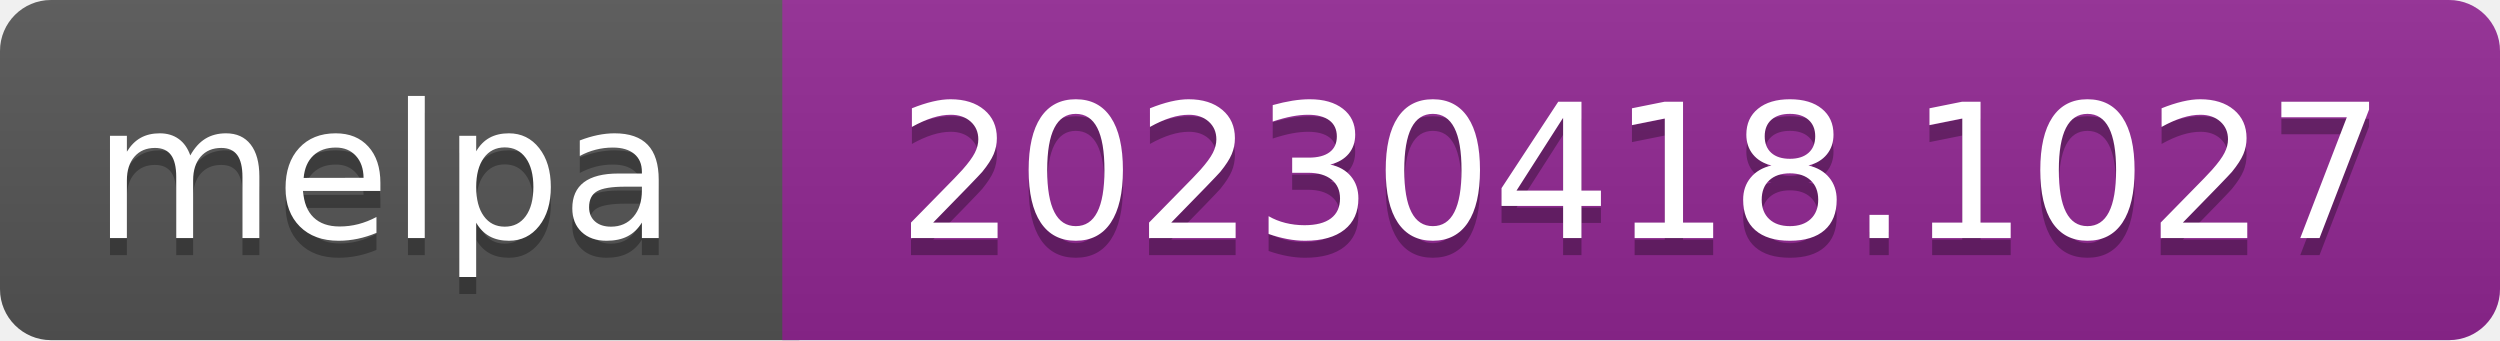
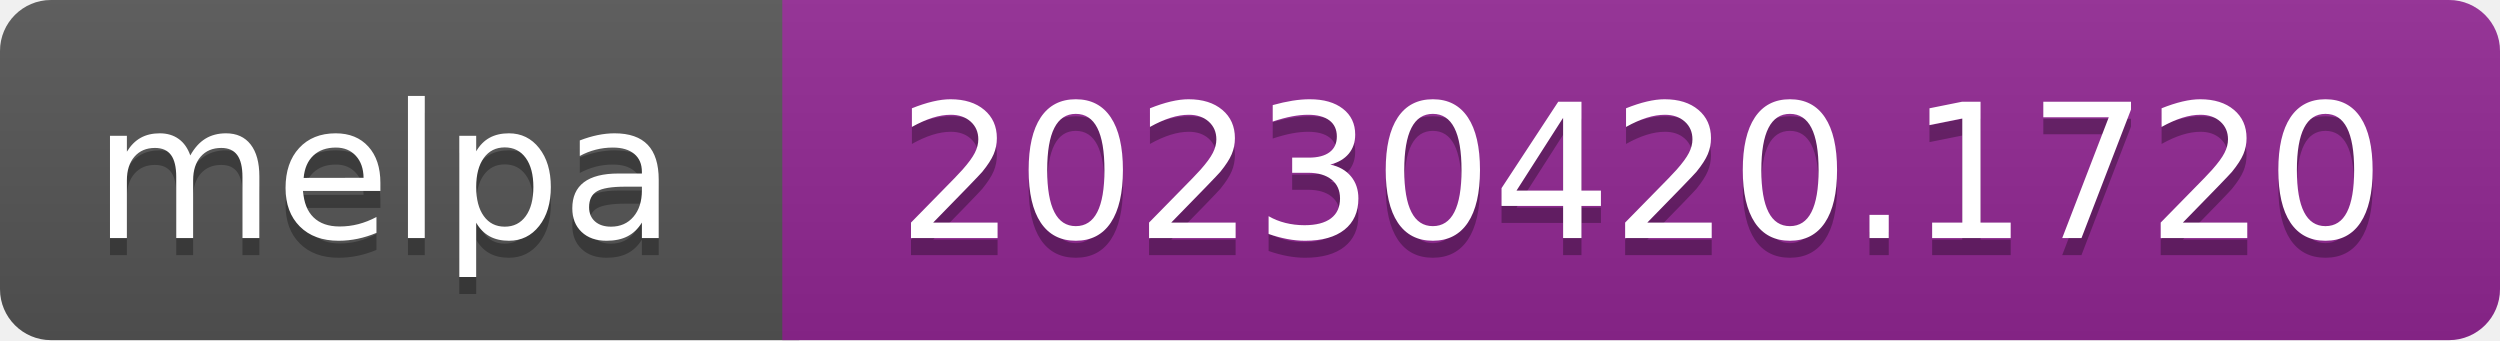
- <svg xmlns="http://www.w3.org/2000/svg" width="147" height="20" role="img" aria-label="melpa: 20230418.1027">
+ <svg xmlns="http://www.w3.org/2000/svg" width="147" height="20" role="img" aria-label="melpa: 20230420.1720">
  <linearGradient id="s" x2="0" y2="100%">
    <stop offset="0" stop-color="#bbb" stop-opacity=".1" />
    <stop offset="1" stop-opacity=".1" />
  </linearGradient>
  <clipPath id="r">
    <rect width="147" height="20" rx="3" fill="#fff" />
  </clipPath>
  <g clip-path="url(#r)">
    <rect width="47" height="20" fill="#555" />
    <rect x="46" width="147" height="20" fill="#922793" />
    <rect width="147" height="20" fill="url(#s)" />
  </g>
  <g fill="#fff" text-anchor="middle" font-family="Verdana,Geneva,DejaVu Sans,sans-serif" font-size="110" text-rendering="geometricPrecision">
    <text aria-hidden="true" x="226" y="150" fill="#010101" fill-opacity=".3" transform="scale(.1)" textLength="343">melpa</text>
    <text x="226" y="140" transform="scale(.1)" fill="#fff" textLength="343">melpa</text>
-     <text aria-hidden="true" x="965" y="150" fill="#010101" fill-opacity=".3" transform="scale(.1)" textLength="875">20230418.1027</text>
-     <text x="965" y="140" transform="scale(.1)" fill="#fff" textLength="875">20230418.1027</text>
+     <text aria-hidden="true" x="965" y="150" fill="#010101" fill-opacity=".3" transform="scale(.1)" textLength="875">20230420.1720</text>
+     <text x="965" y="140" transform="scale(.1)" fill="#fff" textLength="875">20230420.1720</text>
  </g>
</svg>
